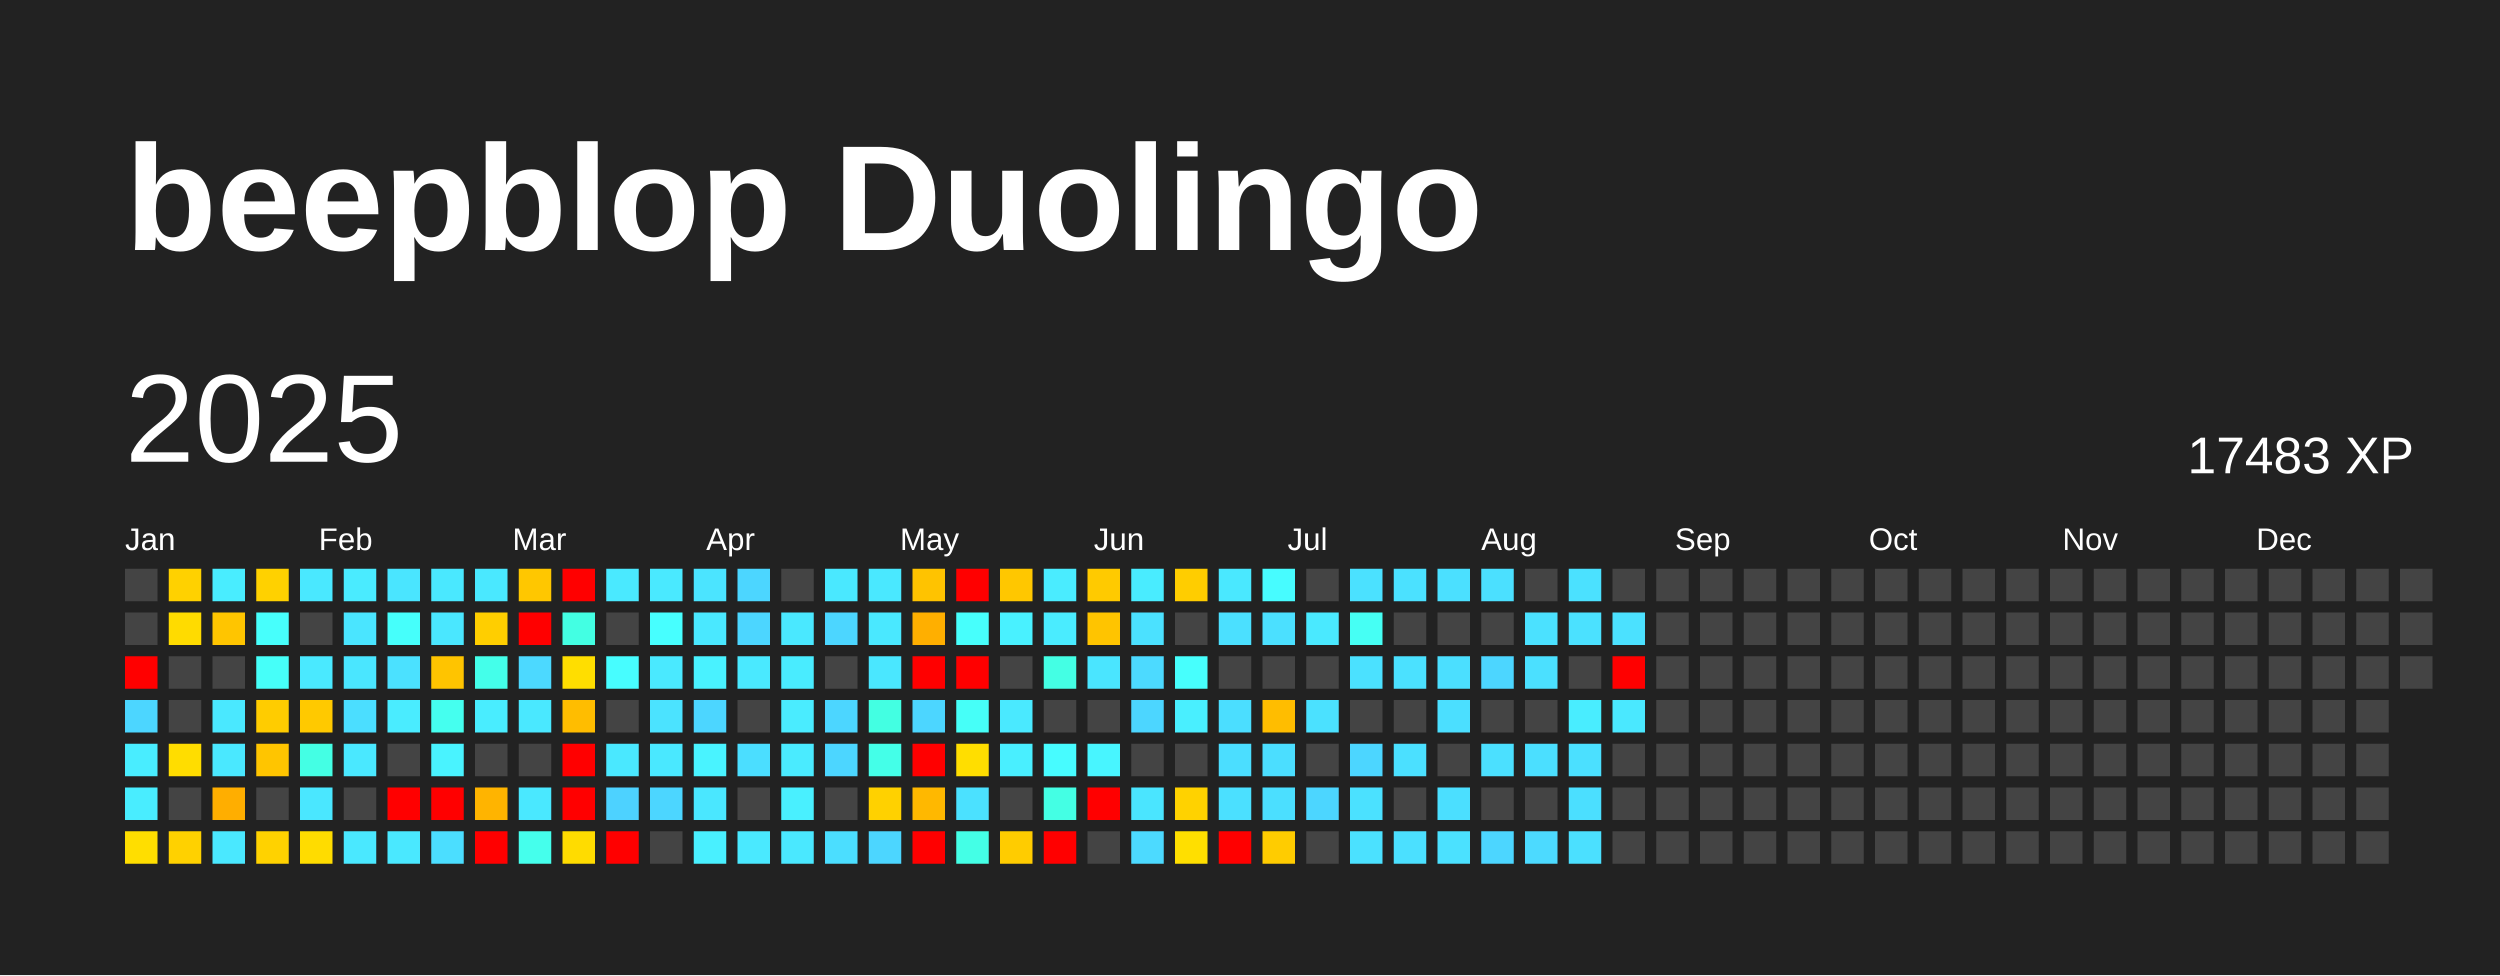
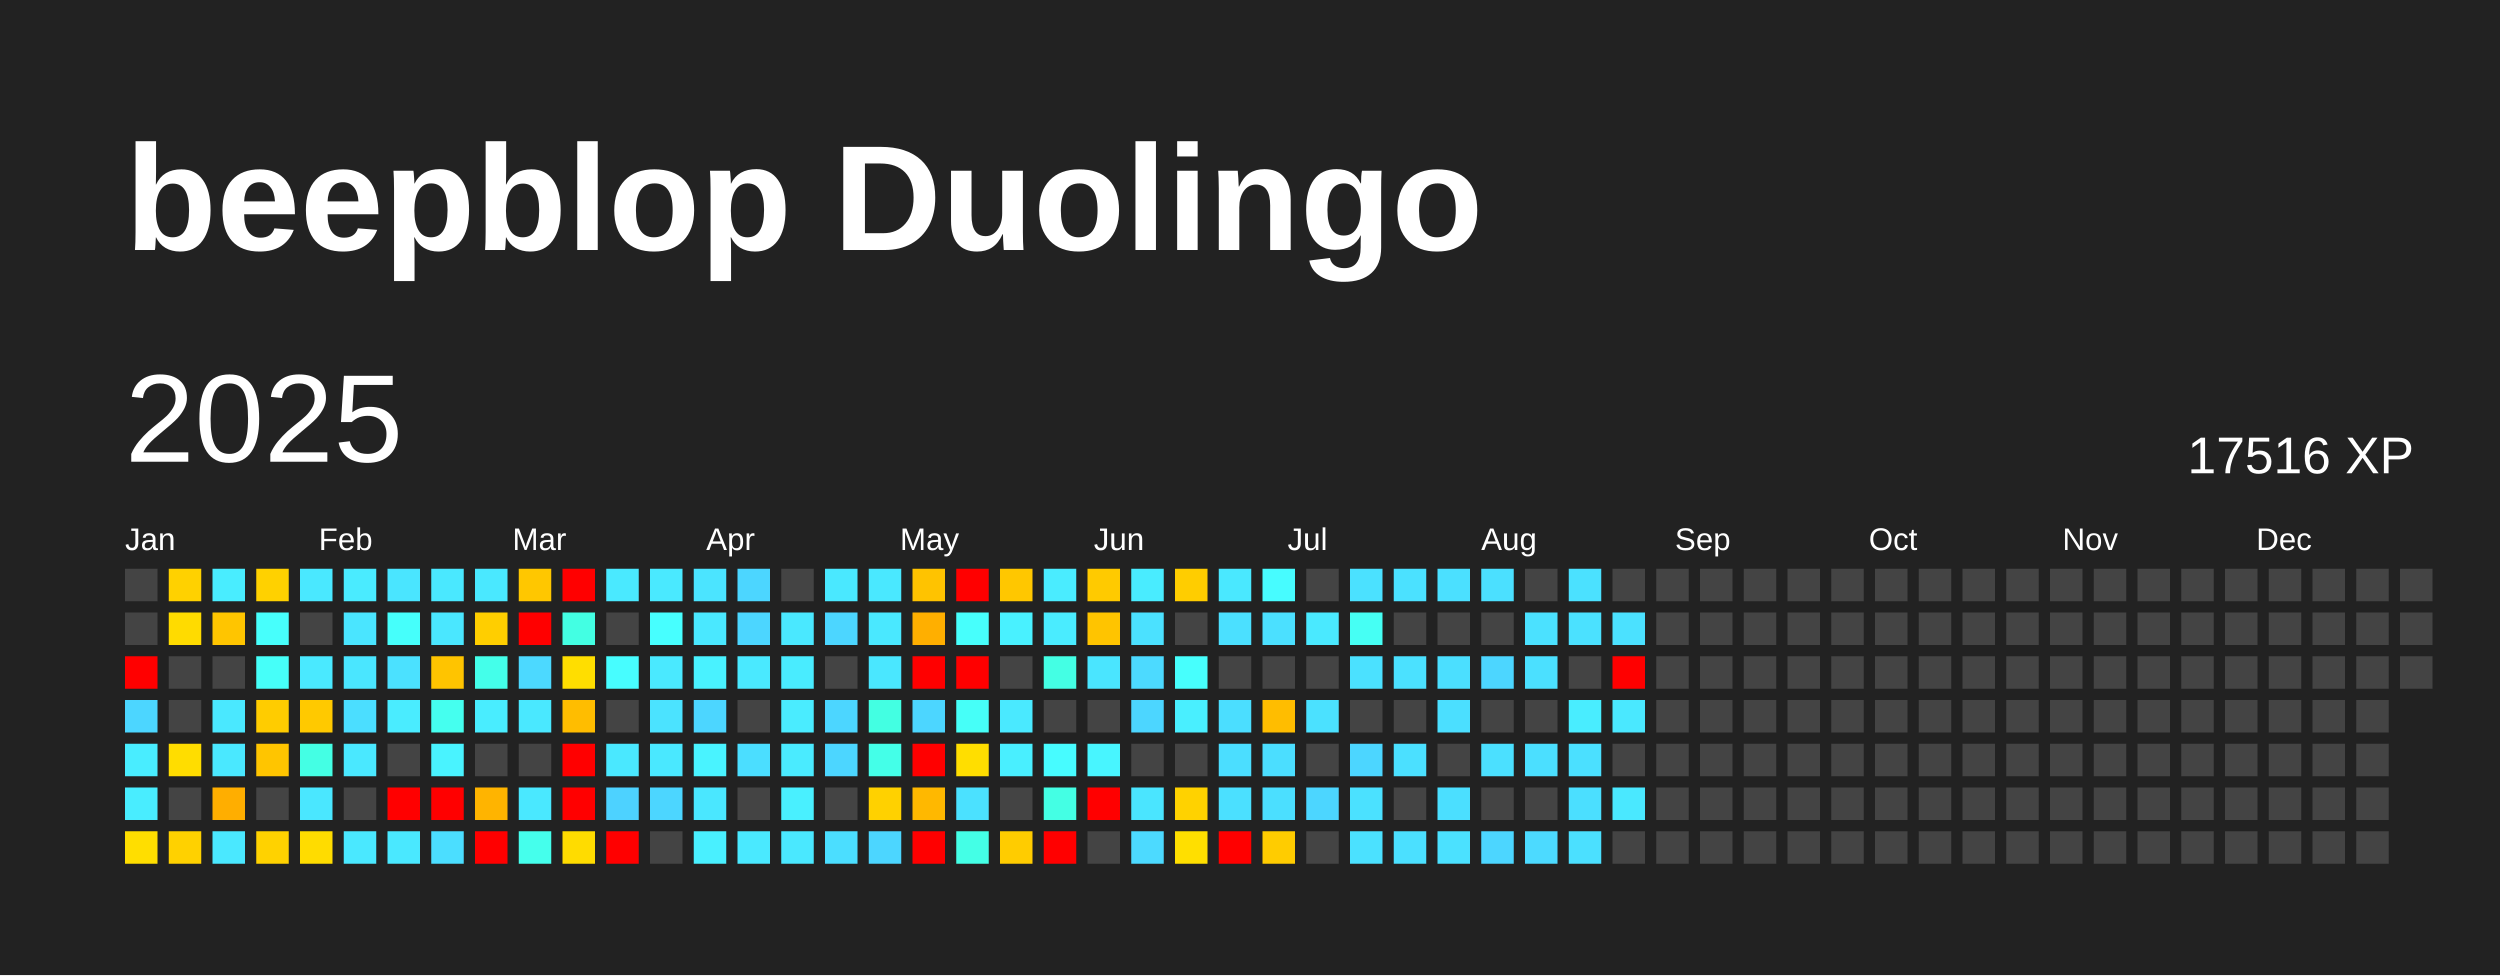
<svg xmlns="http://www.w3.org/2000/svg" baseProfile="full" height="78mm" version="1.1" viewBox="0,0,200,78" width="200mm">
  <defs />
  <rect fill="#222222" height="78" width="200" x="0" y="0" />
  <text fill="#FFFFFF" style="font-size:12px; font-family:Arial; font-weight:bold;" x="10" y="20">beepblop Duolingo</text>
  <text dominant-baseline="hanging" fill="#FFFFFF" style="font-size:10.0px; font-family:Arial;" x="10" y="30">2025</text>
-   <text dominant-baseline="hanging" fill="#FFFFFF" style="font-size:4.125px; font-family:Arial;" x="175" y="35">17483 XP</text>
+   <text dominant-baseline="hanging" fill="#FFFFFF" style="font-size:4.125px; font-family:Arial;" x="175" y="35">17516 XP</text>
  <text fill="#FFFFFF" style="font-size:2.5px; font-family:Arial" x="10.0" y="44">Jan</text>
  <text fill="#FFFFFF" style="font-size:2.5px; font-family:Arial" x="25.5" y="44">Feb</text>
  <text fill="#FFFFFF" style="font-size:2.5px; font-family:Arial" x="41.0" y="44">Mar</text>
  <text fill="#FFFFFF" style="font-size:2.5px; font-family:Arial" x="56.5" y="44">Apr</text>
  <text fill="#FFFFFF" style="font-size:2.5px; font-family:Arial" x="72.0" y="44">May</text>
  <text fill="#FFFFFF" style="font-size:2.5px; font-family:Arial" x="87.5" y="44">Jun</text>
  <text fill="#FFFFFF" style="font-size:2.5px; font-family:Arial" x="103.0" y="44">Jul</text>
  <text fill="#FFFFFF" style="font-size:2.5px; font-family:Arial" x="118.5" y="44">Aug</text>
  <text fill="#FFFFFF" style="font-size:2.5px; font-family:Arial" x="134.0" y="44">Sep</text>
  <text fill="#FFFFFF" style="font-size:2.5px; font-family:Arial" x="149.5" y="44">Oct</text>
  <text fill="#FFFFFF" style="font-size:2.5px; font-family:Arial" x="165.0" y="44">Nov</text>
  <text fill="#FFFFFF" style="font-size:2.5px; font-family:Arial" x="180.5" y="44">Dec</text>
  <rect fill="#444444" height="2.6" width="2.6" x="10.0" y="45.5" />
  <rect fill="#444444" height="2.6" width="2.6" x="10.0" y="49.0" />
  <rect fill="red" height="2.6" width="2.6" x="10.0" y="52.5" />
  <rect fill="#4cd6ff" height="2.6" width="2.6" x="10.0" y="56.0" />
  <rect fill="#49edff" height="2.6" width="2.6" x="10.0" y="59.5" />
  <rect fill="#49edff" height="2.6" width="2.6" x="10.0" y="63.0" />
  <rect fill="#ffde00" height="2.6" width="2.6" x="10.0" y="66.5" />
  <rect fill="#ffd100" height="2.6" width="2.6" x="13.5" y="45.5" />
  <rect fill="#ffdb00" height="2.6" width="2.6" x="13.5" y="49.0" />
  <rect fill="#444444" height="2.6" width="2.6" x="13.5" y="52.5" />
  <rect fill="#444444" height="2.6" width="2.6" x="13.5" y="56.0" />
  <rect fill="#ffdd00" height="2.6" width="2.6" x="13.5" y="59.5" />
  <rect fill="#444444" height="2.6" width="2.6" x="13.5" y="63.0" />
  <rect fill="#ffd100" height="2.6" width="2.6" x="13.5" y="66.5" />
  <rect fill="#49edff" height="2.6" width="2.6" x="17.0" y="45.5" />
  <rect fill="#ffc500" height="2.6" width="2.6" x="17.0" y="49.0" />
  <rect fill="#444444" height="2.6" width="2.6" x="17.0" y="52.5" />
  <rect fill="#4ae8ff" height="2.6" width="2.6" x="17.0" y="56.0" />
  <rect fill="#4ae8ff" height="2.6" width="2.6" x="17.0" y="59.5" />
  <rect fill="#ffae00" height="2.6" width="2.6" x="17.0" y="63.0" />
  <rect fill="#4ae8ff" height="2.6" width="2.6" x="17.0" y="66.5" />
  <rect fill="#ffd100" height="2.6" width="2.6" x="20.5" y="45.5" />
  <rect fill="#47fffc" height="2.6" width="2.6" x="20.5" y="49.0" />
  <rect fill="#46fff9" height="2.6" width="2.6" x="20.5" y="52.5" />
  <rect fill="#ffcc00" height="2.6" width="2.6" x="20.5" y="56.0" />
  <rect fill="#ffc500" height="2.6" width="2.6" x="20.5" y="59.5" />
  <rect fill="#444444" height="2.6" width="2.6" x="20.5" y="63.0" />
  <rect fill="#ffd200" height="2.6" width="2.6" x="20.5" y="66.5" />
  <rect fill="#4ae8ff" height="2.6" width="2.6" x="24.0" y="45.5" />
  <rect fill="#444444" height="2.6" width="2.6" x="24.0" y="49.0" />
  <rect fill="#4ae9ff" height="2.6" width="2.6" x="24.0" y="52.5" />
  <rect fill="#ffc900" height="2.6" width="2.6" x="24.0" y="56.0" />
  <rect fill="#44ffe4" height="2.6" width="2.6" x="24.0" y="59.5" />
  <rect fill="#4ae7ff" height="2.6" width="2.6" x="24.0" y="63.0" />
  <rect fill="#ffdc00" height="2.6" width="2.6" x="24.0" y="66.5" />
  <rect fill="#4aebff" height="2.6" width="2.6" x="27.5" y="45.5" />
  <rect fill="#4ae5ff" height="2.6" width="2.6" x="27.5" y="49.0" />
  <rect fill="#4ae6ff" height="2.6" width="2.6" x="27.5" y="52.5" />
  <rect fill="#4bdeff" height="2.6" width="2.6" x="27.5" y="56.0" />
  <rect fill="#4ae8ff" height="2.6" width="2.6" x="27.5" y="59.5" />
  <rect fill="#444444" height="2.6" width="2.6" x="27.5" y="63.0" />
  <rect fill="#4ae8ff" height="2.6" width="2.6" x="27.5" y="66.5" />
  <rect fill="#4ae5ff" height="2.6" width="2.6" x="31.0" y="45.5" />
  <rect fill="#46fffb" height="2.6" width="2.6" x="31.0" y="49.0" />
  <rect fill="#4be1ff" height="2.6" width="2.6" x="31.0" y="52.5" />
  <rect fill="#4aecff" height="2.6" width="2.6" x="31.0" y="56.0" />
  <rect fill="#444444" height="2.6" width="2.6" x="31.0" y="59.5" />
  <rect fill="red" height="2.6" width="2.6" x="31.0" y="63.0" />
  <rect fill="#4ae8ff" height="2.6" width="2.6" x="31.0" y="66.5" />
  <rect fill="#4ae8ff" height="2.6" width="2.6" x="34.5" y="45.5" />
  <rect fill="#4ae7ff" height="2.6" width="2.6" x="34.5" y="49.0" />
  <rect fill="#ffc400" height="2.6" width="2.6" x="34.5" y="52.5" />
  <rect fill="#45ffef" height="2.6" width="2.6" x="34.5" y="56.0" />
  <rect fill="#49f3ff" height="2.6" width="2.6" x="34.5" y="59.5" />
  <rect fill="red" height="2.6" width="2.6" x="34.5" y="63.0" />
  <rect fill="#4bdeff" height="2.6" width="2.6" x="34.5" y="66.5" />
  <rect fill="#4ae8ff" height="2.6" width="2.6" x="38.0" y="45.5" />
  <rect fill="#ffce00" height="2.6" width="2.6" x="38.0" y="49.0" />
  <rect fill="#44ffea" height="2.6" width="2.6" x="38.0" y="52.5" />
  <rect fill="#49edff" height="2.6" width="2.6" x="38.0" y="56.0" />
  <rect fill="#444444" height="2.6" width="2.6" x="38.0" y="59.5" />
  <rect fill="#ffb400" height="2.6" width="2.6" x="38.0" y="63.0" />
  <rect fill="red" height="2.6" width="2.6" x="38.0" y="66.5" />
  <rect fill="#ffc700" height="2.6" width="2.6" x="41.5" y="45.5" />
  <rect fill="red" height="2.6" width="2.6" x="41.5" y="49.0" />
  <rect fill="#4cd9ff" height="2.6" width="2.6" x="41.5" y="52.5" />
  <rect fill="#4ae8ff" height="2.6" width="2.6" x="41.5" y="56.0" />
  <rect fill="#444444" height="2.6" width="2.6" x="41.5" y="59.5" />
  <rect fill="#4ae8ff" height="2.6" width="2.6" x="41.5" y="63.0" />
  <rect fill="#45ffec" height="2.6" width="2.6" x="41.5" y="66.5" />
  <rect fill="red" height="2.6" width="2.6" x="45.0" y="45.5" />
  <rect fill="#43ffe3" height="2.6" width="2.6" x="45.0" y="49.0" />
  <rect fill="#ffde00" height="2.6" width="2.6" x="45.0" y="52.5" />
  <rect fill="#ffbd00" height="2.6" width="2.6" x="45.0" y="56.0" />
  <rect fill="red" height="2.6" width="2.6" x="45.0" y="59.5" />
  <rect fill="red" height="2.6" width="2.6" x="45.0" y="63.0" />
  <rect fill="#ffdc00" height="2.6" width="2.6" x="45.0" y="66.5" />
  <rect fill="#4ae9ff" height="2.6" width="2.6" x="48.5" y="45.5" />
  <rect fill="#444444" height="2.6" width="2.6" x="48.5" y="49.0" />
  <rect fill="#47fdff" height="2.6" width="2.6" x="48.5" y="52.5" />
  <rect fill="#444444" height="2.6" width="2.6" x="48.5" y="56.0" />
  <rect fill="#4ae8ff" height="2.6" width="2.6" x="48.5" y="59.5" />
  <rect fill="#4dd2ff" height="2.6" width="2.6" x="48.5" y="63.0" />
  <rect fill="red" height="2.6" width="2.6" x="48.5" y="66.5" />
  <rect fill="#4ae9ff" height="2.6" width="2.6" x="52.0" y="45.5" />
  <rect fill="#47ffff" height="2.6" width="2.6" x="52.0" y="49.0" />
  <rect fill="#4ae9ff" height="2.6" width="2.6" x="52.0" y="52.5" />
  <rect fill="#4be3ff" height="2.6" width="2.6" x="52.0" y="56.0" />
  <rect fill="#4ae8ff" height="2.6" width="2.6" x="52.0" y="59.5" />
  <rect fill="#4cd6ff" height="2.6" width="2.6" x="52.0" y="63.0" />
  <rect fill="#444444" height="2.6" width="2.6" x="52.0" y="66.5" />
  <rect fill="#4be4ff" height="2.6" width="2.6" x="55.5" y="45.5" />
  <rect fill="#4ae8ff" height="2.6" width="2.6" x="55.5" y="49.0" />
  <rect fill="#49f2ff" height="2.6" width="2.6" x="55.5" y="52.5" />
  <rect fill="#4cd6ff" height="2.6" width="2.6" x="55.5" y="56.0" />
  <rect fill="#49f3ff" height="2.6" width="2.6" x="55.5" y="59.5" />
  <rect fill="#4ae7ff" height="2.6" width="2.6" x="55.5" y="63.0" />
  <rect fill="#49f0ff" height="2.6" width="2.6" x="55.5" y="66.5" />
  <rect fill="#4cd6ff" height="2.6" width="2.6" x="59.0" y="45.5" />
  <rect fill="#4cd6ff" height="2.6" width="2.6" x="59.0" y="49.0" />
  <rect fill="#4ae9ff" height="2.6" width="2.6" x="59.0" y="52.5" />
  <rect fill="#444444" height="2.6" width="2.6" x="59.0" y="56.0" />
  <rect fill="#4bdeff" height="2.6" width="2.6" x="59.0" y="59.5" />
  <rect fill="#444444" height="2.6" width="2.6" x="59.0" y="63.0" />
  <rect fill="#4ae9ff" height="2.6" width="2.6" x="59.0" y="66.5" />
  <rect fill="#444444" height="2.6" width="2.6" x="62.5" y="45.5" />
  <rect fill="#4ae8ff" height="2.6" width="2.6" x="62.5" y="49.0" />
  <rect fill="#49ecff" height="2.6" width="2.6" x="62.5" y="52.5" />
  <rect fill="#4aecff" height="2.6" width="2.6" x="62.5" y="56.0" />
  <rect fill="#4aebff" height="2.6" width="2.6" x="62.5" y="59.5" />
  <rect fill="#49f0ff" height="2.6" width="2.6" x="62.5" y="63.0" />
  <rect fill="#4ae8ff" height="2.6" width="2.6" x="62.5" y="66.5" />
  <rect fill="#4ae8ff" height="2.6" width="2.6" x="66.0" y="45.5" />
  <rect fill="#4cd6ff" height="2.6" width="2.6" x="66.0" y="49.0" />
  <rect fill="#444444" height="2.6" width="2.6" x="66.0" y="52.5" />
  <rect fill="#4cd6ff" height="2.6" width="2.6" x="66.0" y="56.0" />
  <rect fill="#4cd6ff" height="2.6" width="2.6" x="66.0" y="59.5" />
  <rect fill="#444444" height="2.6" width="2.6" x="66.0" y="63.0" />
  <rect fill="#4bdeff" height="2.6" width="2.6" x="66.0" y="66.5" />
  <rect fill="#4ae8ff" height="2.6" width="2.6" x="69.5" y="45.5" />
  <rect fill="#4ae8ff" height="2.6" width="2.6" x="69.5" y="49.0" />
  <rect fill="#4ae7ff" height="2.6" width="2.6" x="69.5" y="52.5" />
  <rect fill="#43ffe2" height="2.6" width="2.6" x="69.5" y="56.0" />
  <rect fill="#44ffe8" height="2.6" width="2.6" x="69.5" y="59.5" />
  <rect fill="#ffd100" height="2.6" width="2.6" x="69.5" y="63.0" />
  <rect fill="#4cd6ff" height="2.6" width="2.6" x="69.5" y="66.5" />
  <rect fill="#ffc300" height="2.6" width="2.6" x="73.0" y="45.5" />
  <rect fill="#ffaf00" height="2.6" width="2.6" x="73.0" y="49.0" />
  <rect fill="red" height="2.6" width="2.6" x="73.0" y="52.5" />
  <rect fill="#4cd6ff" height="2.6" width="2.6" x="73.0" y="56.0" />
  <rect fill="red" height="2.6" width="2.6" x="73.0" y="59.5" />
  <rect fill="#ffb800" height="2.6" width="2.6" x="73.0" y="63.0" />
  <rect fill="red" height="2.6" width="2.6" x="73.0" y="66.5" />
  <rect fill="red" height="2.6" width="2.6" x="76.5" y="45.5" />
  <rect fill="#47fffc" height="2.6" width="2.6" x="76.5" y="49.0" />
  <rect fill="red" height="2.6" width="2.6" x="76.5" y="52.5" />
  <rect fill="#46fff8" height="2.6" width="2.6" x="76.5" y="56.0" />
  <rect fill="#ffde00" height="2.6" width="2.6" x="76.5" y="59.5" />
  <rect fill="#4be1ff" height="2.6" width="2.6" x="76.5" y="63.0" />
  <rect fill="#44ffe6" height="2.6" width="2.6" x="76.5" y="66.5" />
  <rect fill="#ffc700" height="2.6" width="2.6" x="80.0" y="45.5" />
  <rect fill="#49f1ff" height="2.6" width="2.6" x="80.0" y="49.0" />
  <rect fill="#444444" height="2.6" width="2.6" x="80.0" y="52.5" />
  <rect fill="#4ae9ff" height="2.6" width="2.6" x="80.0" y="56.0" />
  <rect fill="#49efff" height="2.6" width="2.6" x="80.0" y="59.5" />
  <rect fill="#444444" height="2.6" width="2.6" x="80.0" y="63.0" />
  <rect fill="#ffcc00" height="2.6" width="2.6" x="80.0" y="66.5" />
  <rect fill="#4aecff" height="2.6" width="2.6" x="83.5" y="45.5" />
  <rect fill="#4aecff" height="2.6" width="2.6" x="83.5" y="49.0" />
  <rect fill="#44ffe4" height="2.6" width="2.6" x="83.5" y="52.5" />
  <rect fill="#444444" height="2.6" width="2.6" x="83.5" y="56.0" />
  <rect fill="#47fcff" height="2.6" width="2.6" x="83.5" y="59.5" />
  <rect fill="#44ffe4" height="2.6" width="2.6" x="83.5" y="63.0" />
  <rect fill="red" height="2.6" width="2.6" x="83.5" y="66.5" />
  <rect fill="#ffca00" height="2.6" width="2.6" x="87.0" y="45.5" />
  <rect fill="#ffc400" height="2.6" width="2.6" x="87.0" y="49.0" />
  <rect fill="#4ae5ff" height="2.6" width="2.6" x="87.0" y="52.5" />
  <rect fill="#444444" height="2.6" width="2.6" x="87.0" y="56.0" />
  <rect fill="#48f5ff" height="2.6" width="2.6" x="87.0" y="59.5" />
  <rect fill="red" height="2.6" width="2.6" x="87.0" y="63.0" />
  <rect fill="#444444" height="2.6" width="2.6" x="87.0" y="66.5" />
  <rect fill="#49ecff" height="2.6" width="2.6" x="90.5" y="45.5" />
  <rect fill="#4be1ff" height="2.6" width="2.6" x="90.5" y="49.0" />
  <rect fill="#4cdaff" height="2.6" width="2.6" x="90.5" y="52.5" />
  <rect fill="#4cd6ff" height="2.6" width="2.6" x="90.5" y="56.0" />
  <rect fill="#444444" height="2.6" width="2.6" x="90.5" y="59.5" />
  <rect fill="#4ae5ff" height="2.6" width="2.6" x="90.5" y="63.0" />
  <rect fill="#4cdaff" height="2.6" width="2.6" x="90.5" y="66.5" />
  <rect fill="#ffcd00" height="2.6" width="2.6" x="94.0" y="45.5" />
  <rect fill="#444444" height="2.6" width="2.6" x="94.0" y="49.0" />
  <rect fill="#47fffd" height="2.6" width="2.6" x="94.0" y="52.5" />
  <rect fill="#49efff" height="2.6" width="2.6" x="94.0" y="56.0" />
  <rect fill="#444444" height="2.6" width="2.6" x="94.0" y="59.5" />
  <rect fill="#ffd200" height="2.6" width="2.6" x="94.0" y="63.0" />
  <rect fill="#ffdf00" height="2.6" width="2.6" x="94.0" y="66.5" />
  <rect fill="#4ae8ff" height="2.6" width="2.6" x="97.5" y="45.5" />
  <rect fill="#4be0ff" height="2.6" width="2.6" x="97.5" y="49.0" />
  <rect fill="#444444" height="2.6" width="2.6" x="97.5" y="52.5" />
  <rect fill="#4bdeff" height="2.6" width="2.6" x="97.5" y="56.0" />
  <rect fill="#4bdeff" height="2.6" width="2.6" x="97.5" y="59.5" />
  <rect fill="#4be0ff" height="2.6" width="2.6" x="97.5" y="63.0" />
  <rect fill="red" height="2.6" width="2.6" x="97.5" y="66.5" />
  <rect fill="#47fcff" height="2.6" width="2.6" x="101.0" y="45.5" />
  <rect fill="#4be0ff" height="2.6" width="2.6" x="101.0" y="49.0" />
  <rect fill="#444444" height="2.6" width="2.6" x="101.0" y="52.5" />
  <rect fill="#ffbd00" height="2.6" width="2.6" x="101.0" y="56.0" />
  <rect fill="#4bdeff" height="2.6" width="2.6" x="101.0" y="59.5" />
  <rect fill="#4bdfff" height="2.6" width="2.6" x="101.0" y="63.0" />
  <rect fill="#ffcc00" height="2.6" width="2.6" x="101.0" y="66.5" />
  <rect fill="#444444" height="2.6" width="2.6" x="104.5" y="45.5" />
  <rect fill="#4ae9ff" height="2.6" width="2.6" x="104.5" y="49.0" />
  <rect fill="#444444" height="2.6" width="2.6" x="104.5" y="52.5" />
  <rect fill="#4be1ff" height="2.6" width="2.6" x="104.5" y="56.0" />
  <rect fill="#444444" height="2.6" width="2.6" x="104.5" y="59.5" />
  <rect fill="#4cd6ff" height="2.6" width="2.6" x="104.5" y="63.0" />
  <rect fill="#444444" height="2.6" width="2.6" x="104.5" y="66.5" />
  <rect fill="#4be1ff" height="2.6" width="2.6" x="108.0" y="45.5" />
  <rect fill="#46fff4" height="2.6" width="2.6" x="108.0" y="49.0" />
  <rect fill="#4be1ff" height="2.6" width="2.6" x="108.0" y="52.5" />
  <rect fill="#444444" height="2.6" width="2.6" x="108.0" y="56.0" />
  <rect fill="#4cd6ff" height="2.6" width="2.6" x="108.0" y="59.5" />
  <rect fill="#4be1ff" height="2.6" width="2.6" x="108.0" y="63.0" />
  <rect fill="#4be1ff" height="2.6" width="2.6" x="108.0" y="66.5" />
  <rect fill="#4be1ff" height="2.6" width="2.6" x="111.5" y="45.5" />
  <rect fill="#444444" height="2.6" width="2.6" x="111.5" y="49.0" />
  <rect fill="#4be1ff" height="2.6" width="2.6" x="111.5" y="52.5" />
  <rect fill="#444444" height="2.6" width="2.6" x="111.5" y="56.0" />
  <rect fill="#4be0ff" height="2.6" width="2.6" x="111.5" y="59.5" />
  <rect fill="#444444" height="2.6" width="2.6" x="111.5" y="63.0" />
  <rect fill="#4be0ff" height="2.6" width="2.6" x="111.5" y="66.5" />
  <rect fill="#4be0ff" height="2.6" width="2.6" x="115.0" y="45.5" />
  <rect fill="#444444" height="2.6" width="2.6" x="115.0" y="49.0" />
  <rect fill="#4bdfff" height="2.6" width="2.6" x="115.0" y="52.5" />
  <rect fill="#4bdfff" height="2.6" width="2.6" x="115.0" y="56.0" />
  <rect fill="#444444" height="2.6" width="2.6" x="115.0" y="59.5" />
  <rect fill="#4bdfff" height="2.6" width="2.6" x="115.0" y="63.0" />
  <rect fill="#4be1ff" height="2.6" width="2.6" x="115.0" y="66.5" />
  <rect fill="#4be0ff" height="2.6" width="2.6" x="118.5" y="45.5" />
  <rect fill="#444444" height="2.6" width="2.6" x="118.5" y="49.0" />
  <rect fill="#4cd6ff" height="2.6" width="2.6" x="118.5" y="52.5" />
  <rect fill="#444444" height="2.6" width="2.6" x="118.5" y="56.0" />
  <rect fill="#4be0ff" height="2.6" width="2.6" x="118.5" y="59.5" />
  <rect fill="#444444" height="2.6" width="2.6" x="118.5" y="63.0" />
  <rect fill="#4cd6ff" height="2.6" width="2.6" x="118.5" y="66.5" />
  <rect fill="#444444" height="2.6" width="2.6" x="122.0" y="45.5" />
  <rect fill="#4be1ff" height="2.6" width="2.6" x="122.0" y="49.0" />
  <rect fill="#4be0ff" height="2.6" width="2.6" x="122.0" y="52.5" />
  <rect fill="#444444" height="2.6" width="2.6" x="122.0" y="56.0" />
  <rect fill="#4bdfff" height="2.6" width="2.6" x="122.0" y="59.5" />
  <rect fill="#444444" height="2.6" width="2.6" x="122.0" y="63.0" />
  <rect fill="#4cdaff" height="2.6" width="2.6" x="122.0" y="66.5" />
  <rect fill="#4be1ff" height="2.6" width="2.6" x="125.5" y="45.5" />
  <rect fill="#4be1ff" height="2.6" width="2.6" x="125.5" y="49.0" />
  <rect fill="#444444" height="2.6" width="2.6" x="125.5" y="52.5" />
  <rect fill="#49edff" height="2.6" width="2.6" x="125.5" y="56.0" />
  <rect fill="#4be0ff" height="2.6" width="2.6" x="125.5" y="59.5" />
  <rect fill="#4bdfff" height="2.6" width="2.6" x="125.5" y="63.0" />
  <rect fill="#4be0ff" height="2.6" width="2.6" x="125.5" y="66.5" />
  <rect fill="#444444" height="2.6" width="2.6" x="129.0" y="45.5" />
  <rect fill="#4be1ff" height="2.6" width="2.6" x="129.0" y="49.0" />
  <rect fill="red" height="2.6" width="2.6" x="129.0" y="52.5" />
  <rect fill="#4ae8ff" height="2.6" width="2.6" x="129.0" y="56.0" />
  <rect fill="#444444" height="2.6" width="2.6" x="129.0" y="59.5" />
-   <rect fill="#444444" height="2.6" width="2.6" x="129.0" y="63.0" />
+   <rect fill="#4ae8ff" height="2.6" width="2.6" x="129.0" y="63.0" />
  <rect fill="#444444" height="2.6" width="2.6" x="129.0" y="66.5" />
  <rect fill="#444444" height="2.6" width="2.6" x="132.5" y="45.5" />
  <rect fill="#444444" height="2.6" width="2.6" x="132.5" y="49.0" />
  <rect fill="#444444" height="2.6" width="2.6" x="132.5" y="52.5" />
  <rect fill="#444444" height="2.6" width="2.6" x="132.5" y="56.0" />
  <rect fill="#444444" height="2.6" width="2.6" x="132.5" y="59.5" />
  <rect fill="#444444" height="2.6" width="2.6" x="132.5" y="63.0" />
  <rect fill="#444444" height="2.6" width="2.6" x="132.5" y="66.5" />
  <rect fill="#444444" height="2.6" width="2.6" x="136.0" y="45.5" />
  <rect fill="#444444" height="2.6" width="2.6" x="136.0" y="49.0" />
  <rect fill="#444444" height="2.6" width="2.6" x="136.0" y="52.5" />
  <rect fill="#444444" height="2.6" width="2.6" x="136.0" y="56.0" />
  <rect fill="#444444" height="2.6" width="2.6" x="136.0" y="59.5" />
  <rect fill="#444444" height="2.6" width="2.6" x="136.0" y="63.0" />
  <rect fill="#444444" height="2.6" width="2.6" x="136.0" y="66.5" />
  <rect fill="#444444" height="2.6" width="2.6" x="139.5" y="45.5" />
  <rect fill="#444444" height="2.6" width="2.6" x="139.5" y="49.0" />
  <rect fill="#444444" height="2.6" width="2.6" x="139.5" y="52.5" />
  <rect fill="#444444" height="2.6" width="2.6" x="139.5" y="56.0" />
  <rect fill="#444444" height="2.6" width="2.6" x="139.5" y="59.5" />
  <rect fill="#444444" height="2.6" width="2.6" x="139.5" y="63.0" />
  <rect fill="#444444" height="2.6" width="2.6" x="139.5" y="66.5" />
  <rect fill="#444444" height="2.6" width="2.6" x="143.0" y="45.5" />
  <rect fill="#444444" height="2.6" width="2.6" x="143.0" y="49.0" />
  <rect fill="#444444" height="2.6" width="2.6" x="143.0" y="52.5" />
  <rect fill="#444444" height="2.6" width="2.6" x="143.0" y="56.0" />
  <rect fill="#444444" height="2.6" width="2.6" x="143.0" y="59.5" />
  <rect fill="#444444" height="2.6" width="2.6" x="143.0" y="63.0" />
  <rect fill="#444444" height="2.6" width="2.6" x="143.0" y="66.5" />
  <rect fill="#444444" height="2.6" width="2.6" x="146.5" y="45.5" />
  <rect fill="#444444" height="2.6" width="2.6" x="146.5" y="49.0" />
  <rect fill="#444444" height="2.6" width="2.6" x="146.5" y="52.5" />
  <rect fill="#444444" height="2.6" width="2.6" x="146.5" y="56.0" />
  <rect fill="#444444" height="2.6" width="2.6" x="146.5" y="59.5" />
  <rect fill="#444444" height="2.6" width="2.6" x="146.5" y="63.0" />
  <rect fill="#444444" height="2.6" width="2.6" x="146.5" y="66.5" />
  <rect fill="#444444" height="2.6" width="2.6" x="150.0" y="45.5" />
  <rect fill="#444444" height="2.6" width="2.6" x="150.0" y="49.0" />
  <rect fill="#444444" height="2.6" width="2.6" x="150.0" y="52.5" />
  <rect fill="#444444" height="2.6" width="2.6" x="150.0" y="56.0" />
  <rect fill="#444444" height="2.6" width="2.6" x="150.0" y="59.5" />
  <rect fill="#444444" height="2.6" width="2.6" x="150.0" y="63.0" />
  <rect fill="#444444" height="2.6" width="2.6" x="150.0" y="66.5" />
  <rect fill="#444444" height="2.6" width="2.6" x="153.5" y="45.5" />
  <rect fill="#444444" height="2.6" width="2.6" x="153.5" y="49.0" />
  <rect fill="#444444" height="2.6" width="2.6" x="153.5" y="52.5" />
  <rect fill="#444444" height="2.6" width="2.6" x="153.5" y="56.0" />
  <rect fill="#444444" height="2.6" width="2.6" x="153.5" y="59.5" />
  <rect fill="#444444" height="2.6" width="2.6" x="153.5" y="63.0" />
  <rect fill="#444444" height="2.6" width="2.6" x="153.5" y="66.5" />
  <rect fill="#444444" height="2.6" width="2.6" x="157.0" y="45.5" />
  <rect fill="#444444" height="2.6" width="2.6" x="157.0" y="49.0" />
  <rect fill="#444444" height="2.6" width="2.6" x="157.0" y="52.5" />
  <rect fill="#444444" height="2.6" width="2.6" x="157.0" y="56.0" />
  <rect fill="#444444" height="2.6" width="2.6" x="157.0" y="59.5" />
  <rect fill="#444444" height="2.6" width="2.6" x="157.0" y="63.0" />
  <rect fill="#444444" height="2.6" width="2.6" x="157.0" y="66.5" />
  <rect fill="#444444" height="2.6" width="2.6" x="160.5" y="45.5" />
  <rect fill="#444444" height="2.6" width="2.6" x="160.5" y="49.0" />
  <rect fill="#444444" height="2.6" width="2.6" x="160.5" y="52.5" />
  <rect fill="#444444" height="2.6" width="2.6" x="160.5" y="56.0" />
  <rect fill="#444444" height="2.6" width="2.6" x="160.5" y="59.5" />
  <rect fill="#444444" height="2.6" width="2.6" x="160.5" y="63.0" />
  <rect fill="#444444" height="2.6" width="2.6" x="160.5" y="66.5" />
  <rect fill="#444444" height="2.6" width="2.6" x="164.0" y="45.5" />
  <rect fill="#444444" height="2.6" width="2.6" x="164.0" y="49.0" />
  <rect fill="#444444" height="2.6" width="2.6" x="164.0" y="52.5" />
  <rect fill="#444444" height="2.6" width="2.6" x="164.0" y="56.0" />
  <rect fill="#444444" height="2.6" width="2.6" x="164.0" y="59.5" />
  <rect fill="#444444" height="2.6" width="2.6" x="164.0" y="63.0" />
  <rect fill="#444444" height="2.6" width="2.6" x="164.0" y="66.5" />
  <rect fill="#444444" height="2.6" width="2.6" x="167.5" y="45.5" />
  <rect fill="#444444" height="2.6" width="2.6" x="167.5" y="49.0" />
  <rect fill="#444444" height="2.6" width="2.6" x="167.5" y="52.5" />
  <rect fill="#444444" height="2.6" width="2.6" x="167.5" y="56.0" />
  <rect fill="#444444" height="2.6" width="2.6" x="167.5" y="59.5" />
  <rect fill="#444444" height="2.6" width="2.6" x="167.5" y="63.0" />
  <rect fill="#444444" height="2.6" width="2.6" x="167.5" y="66.5" />
  <rect fill="#444444" height="2.6" width="2.6" x="171.0" y="45.5" />
  <rect fill="#444444" height="2.6" width="2.6" x="171.0" y="49.0" />
  <rect fill="#444444" height="2.6" width="2.6" x="171.0" y="52.5" />
  <rect fill="#444444" height="2.6" width="2.6" x="171.0" y="56.0" />
  <rect fill="#444444" height="2.6" width="2.6" x="171.0" y="59.5" />
  <rect fill="#444444" height="2.6" width="2.6" x="171.0" y="63.0" />
  <rect fill="#444444" height="2.6" width="2.6" x="171.0" y="66.5" />
  <rect fill="#444444" height="2.6" width="2.6" x="174.5" y="45.5" />
  <rect fill="#444444" height="2.6" width="2.6" x="174.5" y="49.0" />
  <rect fill="#444444" height="2.6" width="2.6" x="174.5" y="52.5" />
  <rect fill="#444444" height="2.6" width="2.6" x="174.5" y="56.0" />
  <rect fill="#444444" height="2.6" width="2.6" x="174.5" y="59.5" />
  <rect fill="#444444" height="2.6" width="2.6" x="174.5" y="63.0" />
  <rect fill="#444444" height="2.6" width="2.6" x="174.5" y="66.5" />
  <rect fill="#444444" height="2.6" width="2.6" x="178.0" y="45.5" />
  <rect fill="#444444" height="2.6" width="2.6" x="178.0" y="49.0" />
  <rect fill="#444444" height="2.6" width="2.6" x="178.0" y="52.5" />
  <rect fill="#444444" height="2.6" width="2.6" x="178.0" y="56.0" />
  <rect fill="#444444" height="2.6" width="2.6" x="178.0" y="59.5" />
  <rect fill="#444444" height="2.6" width="2.6" x="178.0" y="63.0" />
  <rect fill="#444444" height="2.6" width="2.6" x="178.0" y="66.5" />
  <rect fill="#444444" height="2.6" width="2.6" x="181.5" y="45.5" />
  <rect fill="#444444" height="2.6" width="2.6" x="181.5" y="49.0" />
  <rect fill="#444444" height="2.6" width="2.6" x="181.5" y="52.5" />
  <rect fill="#444444" height="2.6" width="2.6" x="181.5" y="56.0" />
  <rect fill="#444444" height="2.6" width="2.6" x="181.5" y="59.5" />
  <rect fill="#444444" height="2.6" width="2.6" x="181.5" y="63.0" />
  <rect fill="#444444" height="2.6" width="2.6" x="181.5" y="66.5" />
  <rect fill="#444444" height="2.6" width="2.6" x="185.0" y="45.5" />
  <rect fill="#444444" height="2.6" width="2.6" x="185.0" y="49.0" />
  <rect fill="#444444" height="2.6" width="2.6" x="185.0" y="52.5" />
  <rect fill="#444444" height="2.6" width="2.6" x="185.0" y="56.0" />
  <rect fill="#444444" height="2.6" width="2.6" x="185.0" y="59.5" />
  <rect fill="#444444" height="2.6" width="2.6" x="185.0" y="63.0" />
  <rect fill="#444444" height="2.6" width="2.6" x="185.0" y="66.5" />
  <rect fill="#444444" height="2.6" width="2.6" x="188.5" y="45.5" />
  <rect fill="#444444" height="2.6" width="2.6" x="188.5" y="49.0" />
  <rect fill="#444444" height="2.6" width="2.6" x="188.5" y="52.5" />
  <rect fill="#444444" height="2.6" width="2.6" x="188.5" y="56.0" />
  <rect fill="#444444" height="2.6" width="2.6" x="188.5" y="59.5" />
  <rect fill="#444444" height="2.6" width="2.6" x="188.5" y="63.0" />
  <rect fill="#444444" height="2.6" width="2.6" x="188.5" y="66.5" />
  <rect fill="#444444" height="2.6" width="2.6" x="192.0" y="45.5" />
  <rect fill="#444444" height="2.6" width="2.6" x="192.0" y="49.0" />
  <rect fill="#444444" height="2.6" width="2.6" x="192.0" y="52.5" />
</svg>
